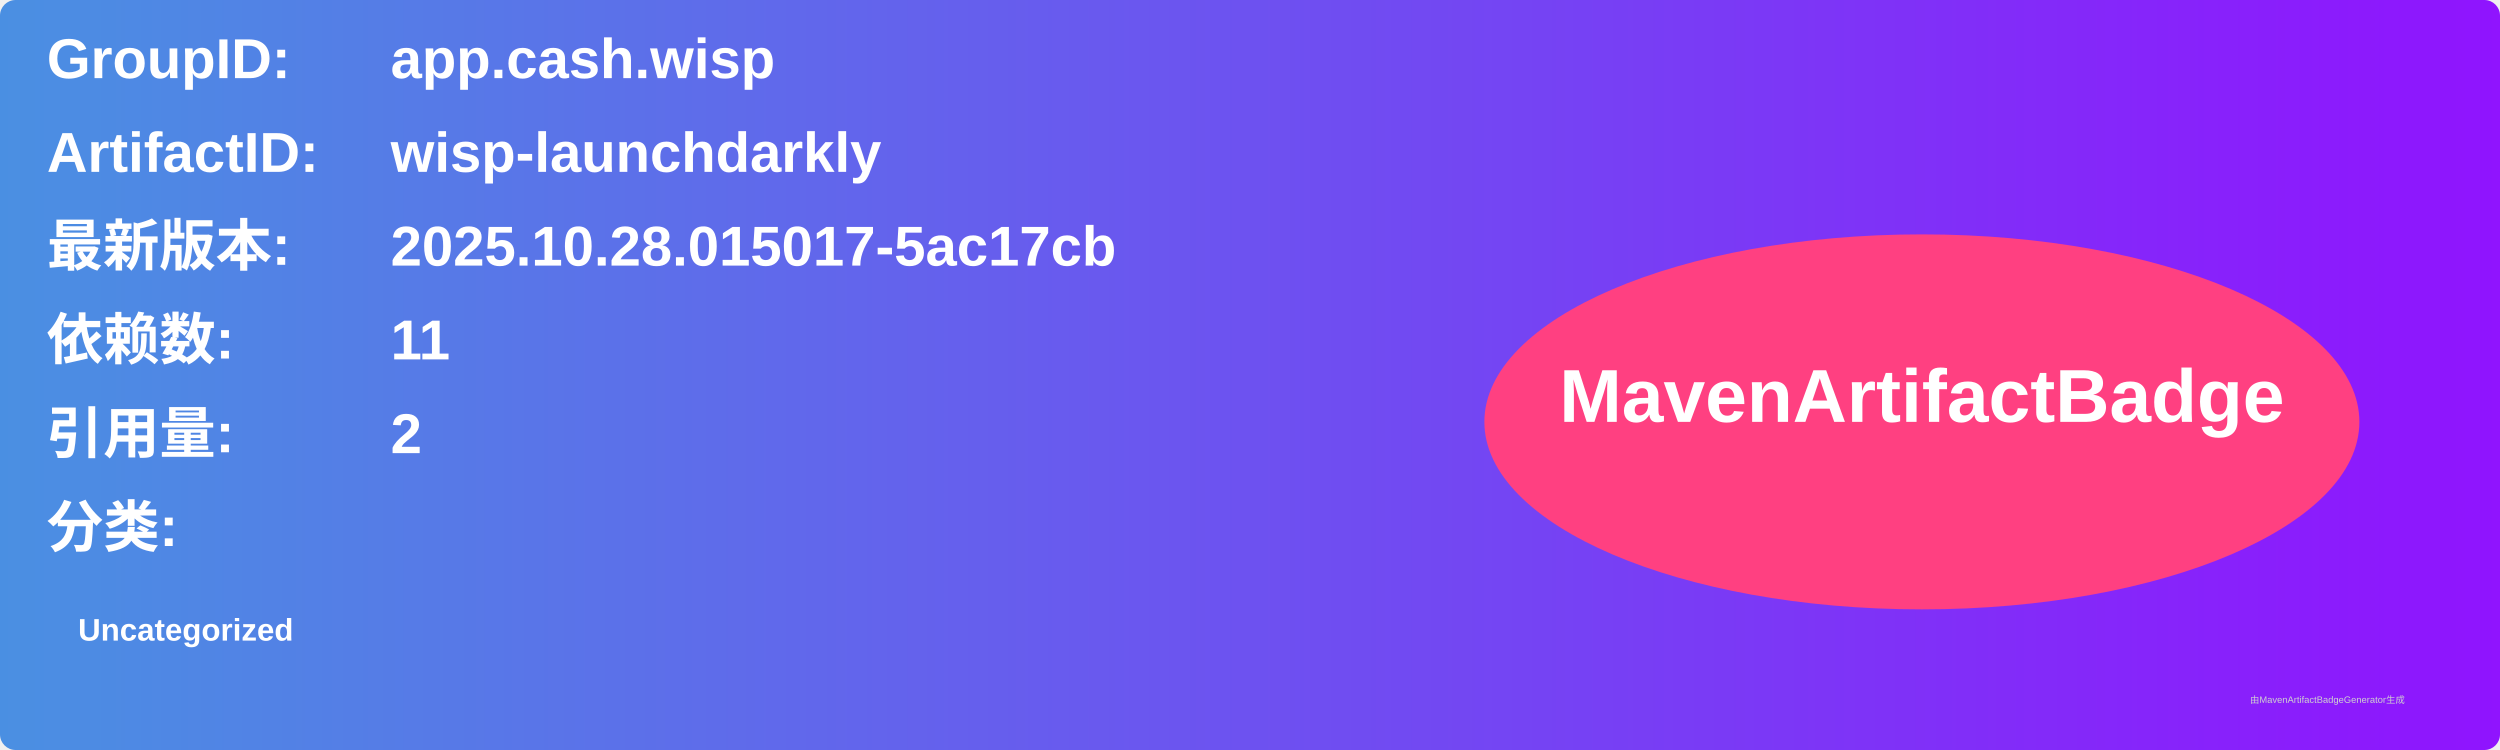
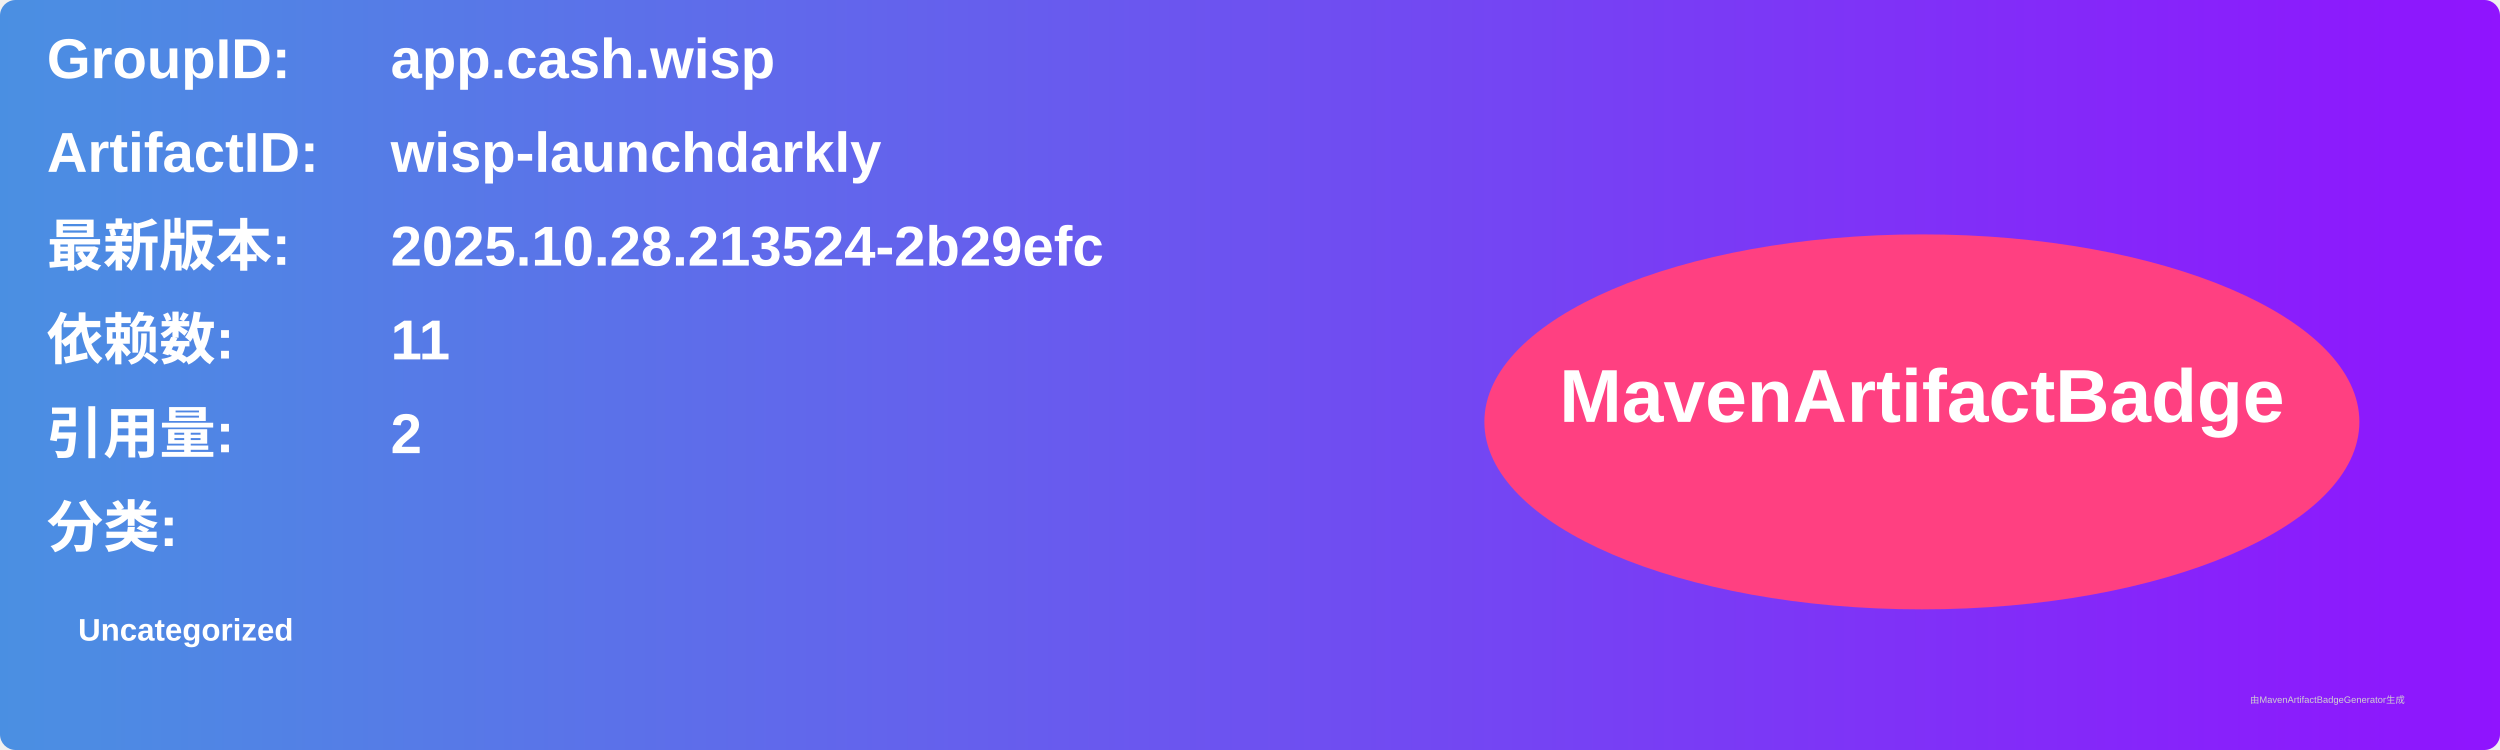
<svg xmlns="http://www.w3.org/2000/svg" width="800" height="240" viewBox="0 0 800 240">
  <linearGradient id="grad" x1="0%" y1="0%" x2="100%" y2="0%">
    <stop offset="0%" stop-color="#4a90e2" />
    <stop offset="100%" stop-color="#9013fe" />
  </linearGradient>
  <rect width="100%" height="100%" rx="5" ry="5" fill="url(#grad)" />
  <g transform="translate(15, 15)">
    <text x="0" y="10" font-family="Arial" font-size="18" fill="white" font-weight="bold" width="260">GroupID:</text>
    <text x="110" y="10" font-family="Arial" font-size="18" fill="white" font-weight="bold" width="460">app.cash.wisp</text>
    <text x="0" y="40" font-family="Arial" font-size="18" fill="white" font-weight="bold" width="260">ArtifactID:</text>
    <text x="110" y="40" font-family="Arial" font-size="18" fill="white" font-weight="bold" width="460">wisp-launchdarkly</text>
    <text x="0" y="70" font-family="Arial" font-size="18" fill="white" font-weight="bold">最新版本:</text>
    <text x="110" y="70" font-family="Arial" font-size="18" fill="white" font-weight="bold">
-       <tspan font-weight="bold">2025.10.28.015017-5ac17cb</tspan>
+       <tspan font-weight="bold">2025.10.28.213524-2b29efc</tspan>
    </text>
    <text x="0" y="100" font-family="Arial" font-size="18" fill="white" font-weight="bold">依赖数: </text>
    <text x="110" y="100" font-family="Arial" font-size="18" fill="white">
      <tspan font-weight="bold">11</tspan>
    </text>
    <text x="0" y="130" font-family="Arial" font-size="18" fill="white" font-weight="bold">引用量: </text>
    <text x="110" y="130" font-family="Arial" font-size="18" fill="white">
      <tspan font-weight="bold">2</tspan>
    </text>
    <text x="0" y="160" font-family="Arial" font-size="18" fill="white" font-weight="bold">分类:</text>
    <text x="10" y="190" font-family="Arial" font-size="10" fill="white">
      <tspan font-weight="bold">Uncategorized</tspan>
    </text>
    <ellipse cx="600" cy="120" rx="140" ry="60" fill="#ff4081" />
    <text x="600" y="120" text-anchor="middle" font-family="Arial" font-size="24" fill="white" font-weight="bold">MavenArtifactBadge</text>
  </g>
  <text x="720" y="225" font-family="Arial" font-size="3" fill="#d0d0d0">由MavenArtifactBadgeGenerator生成</text>
</svg>
